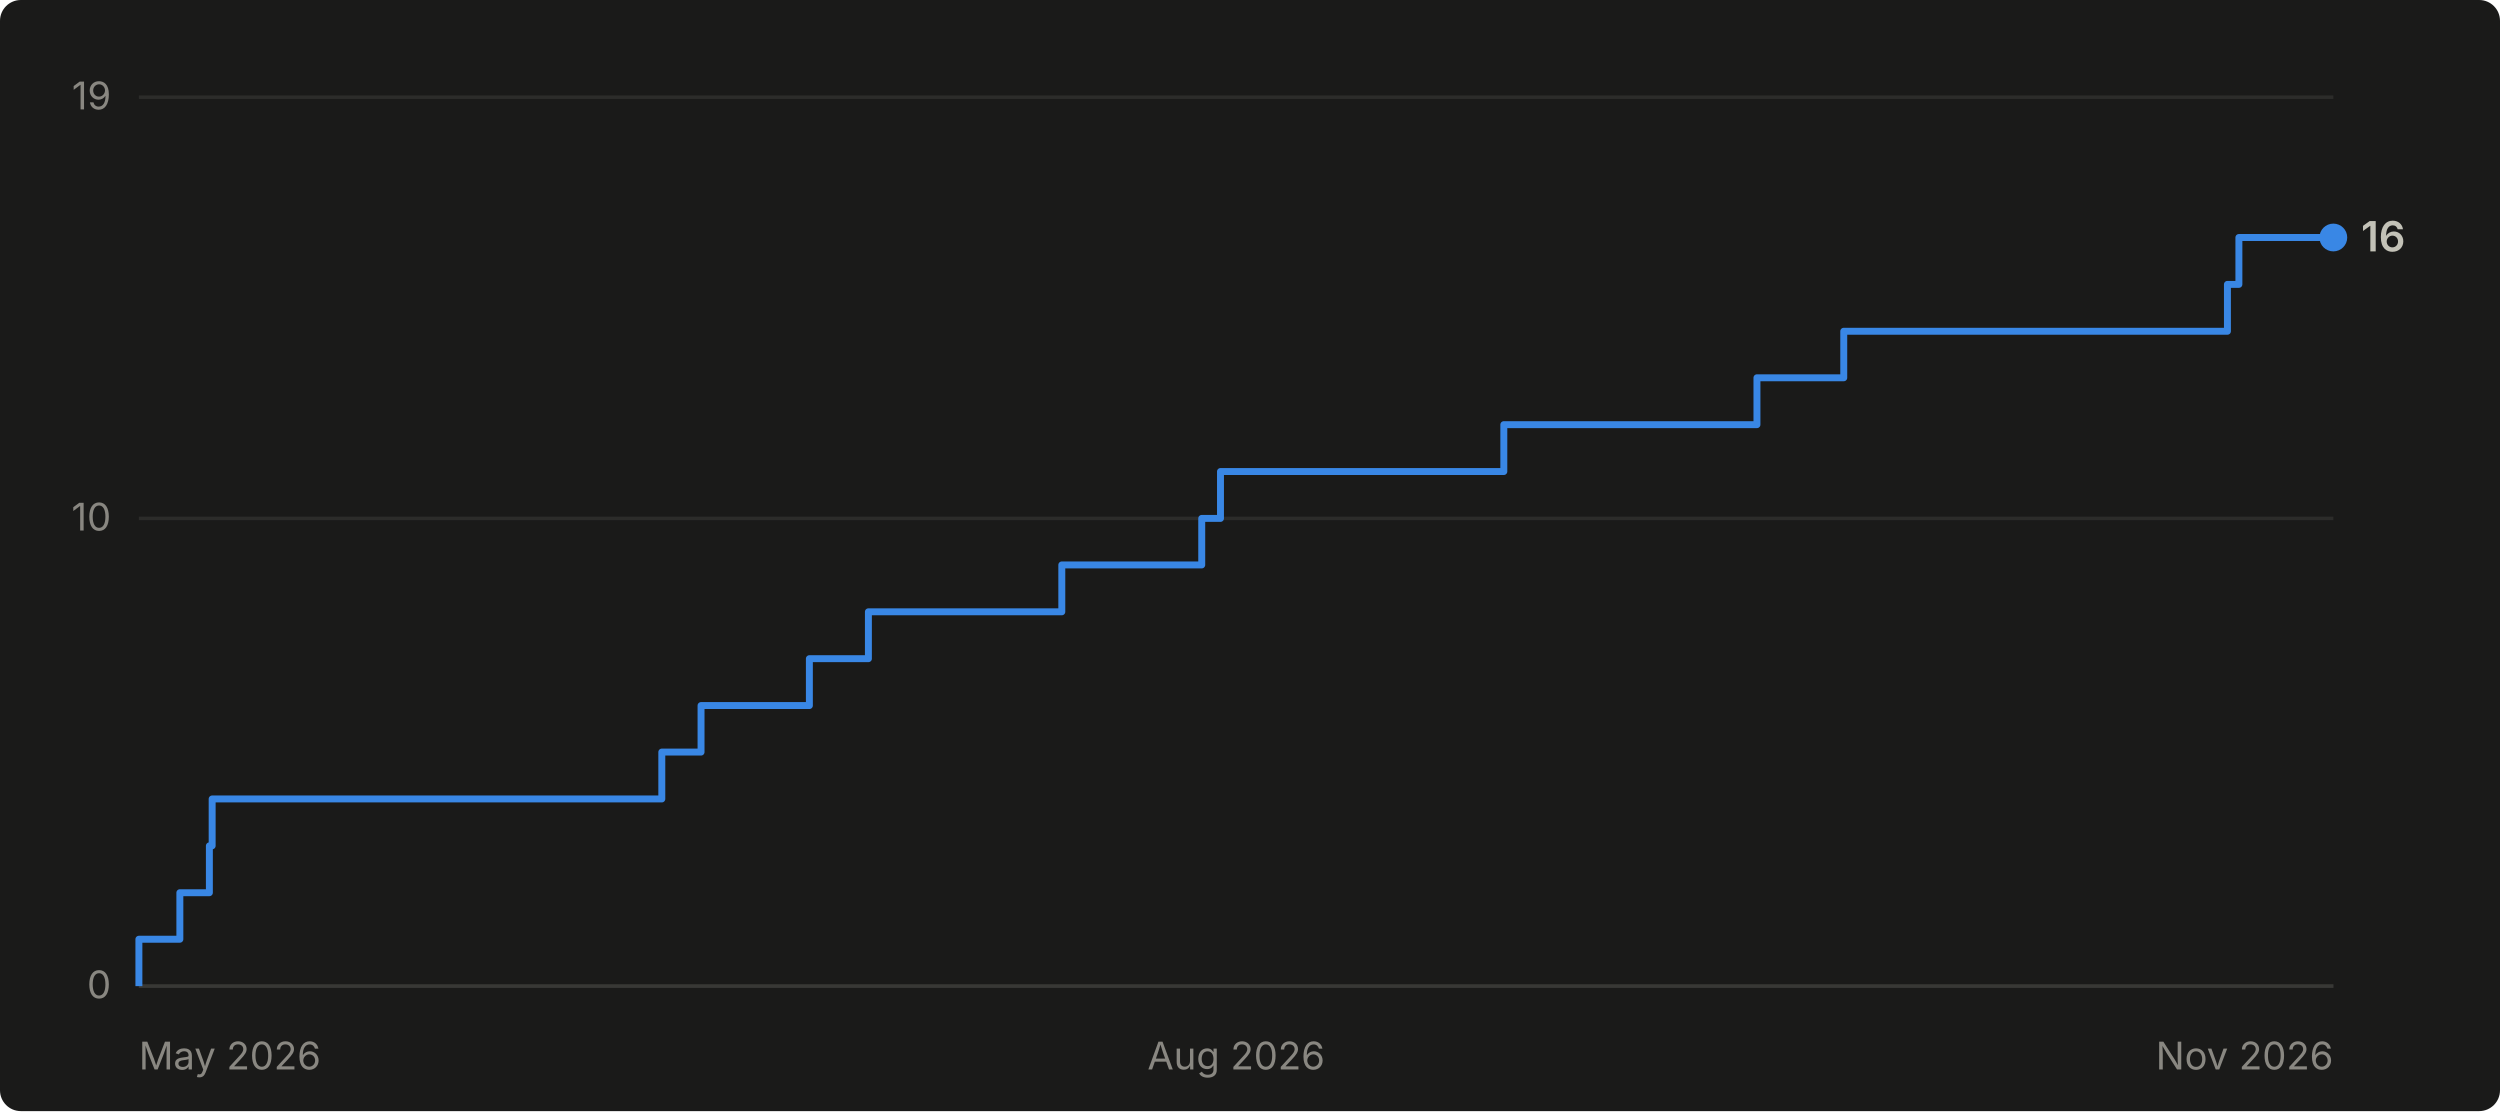
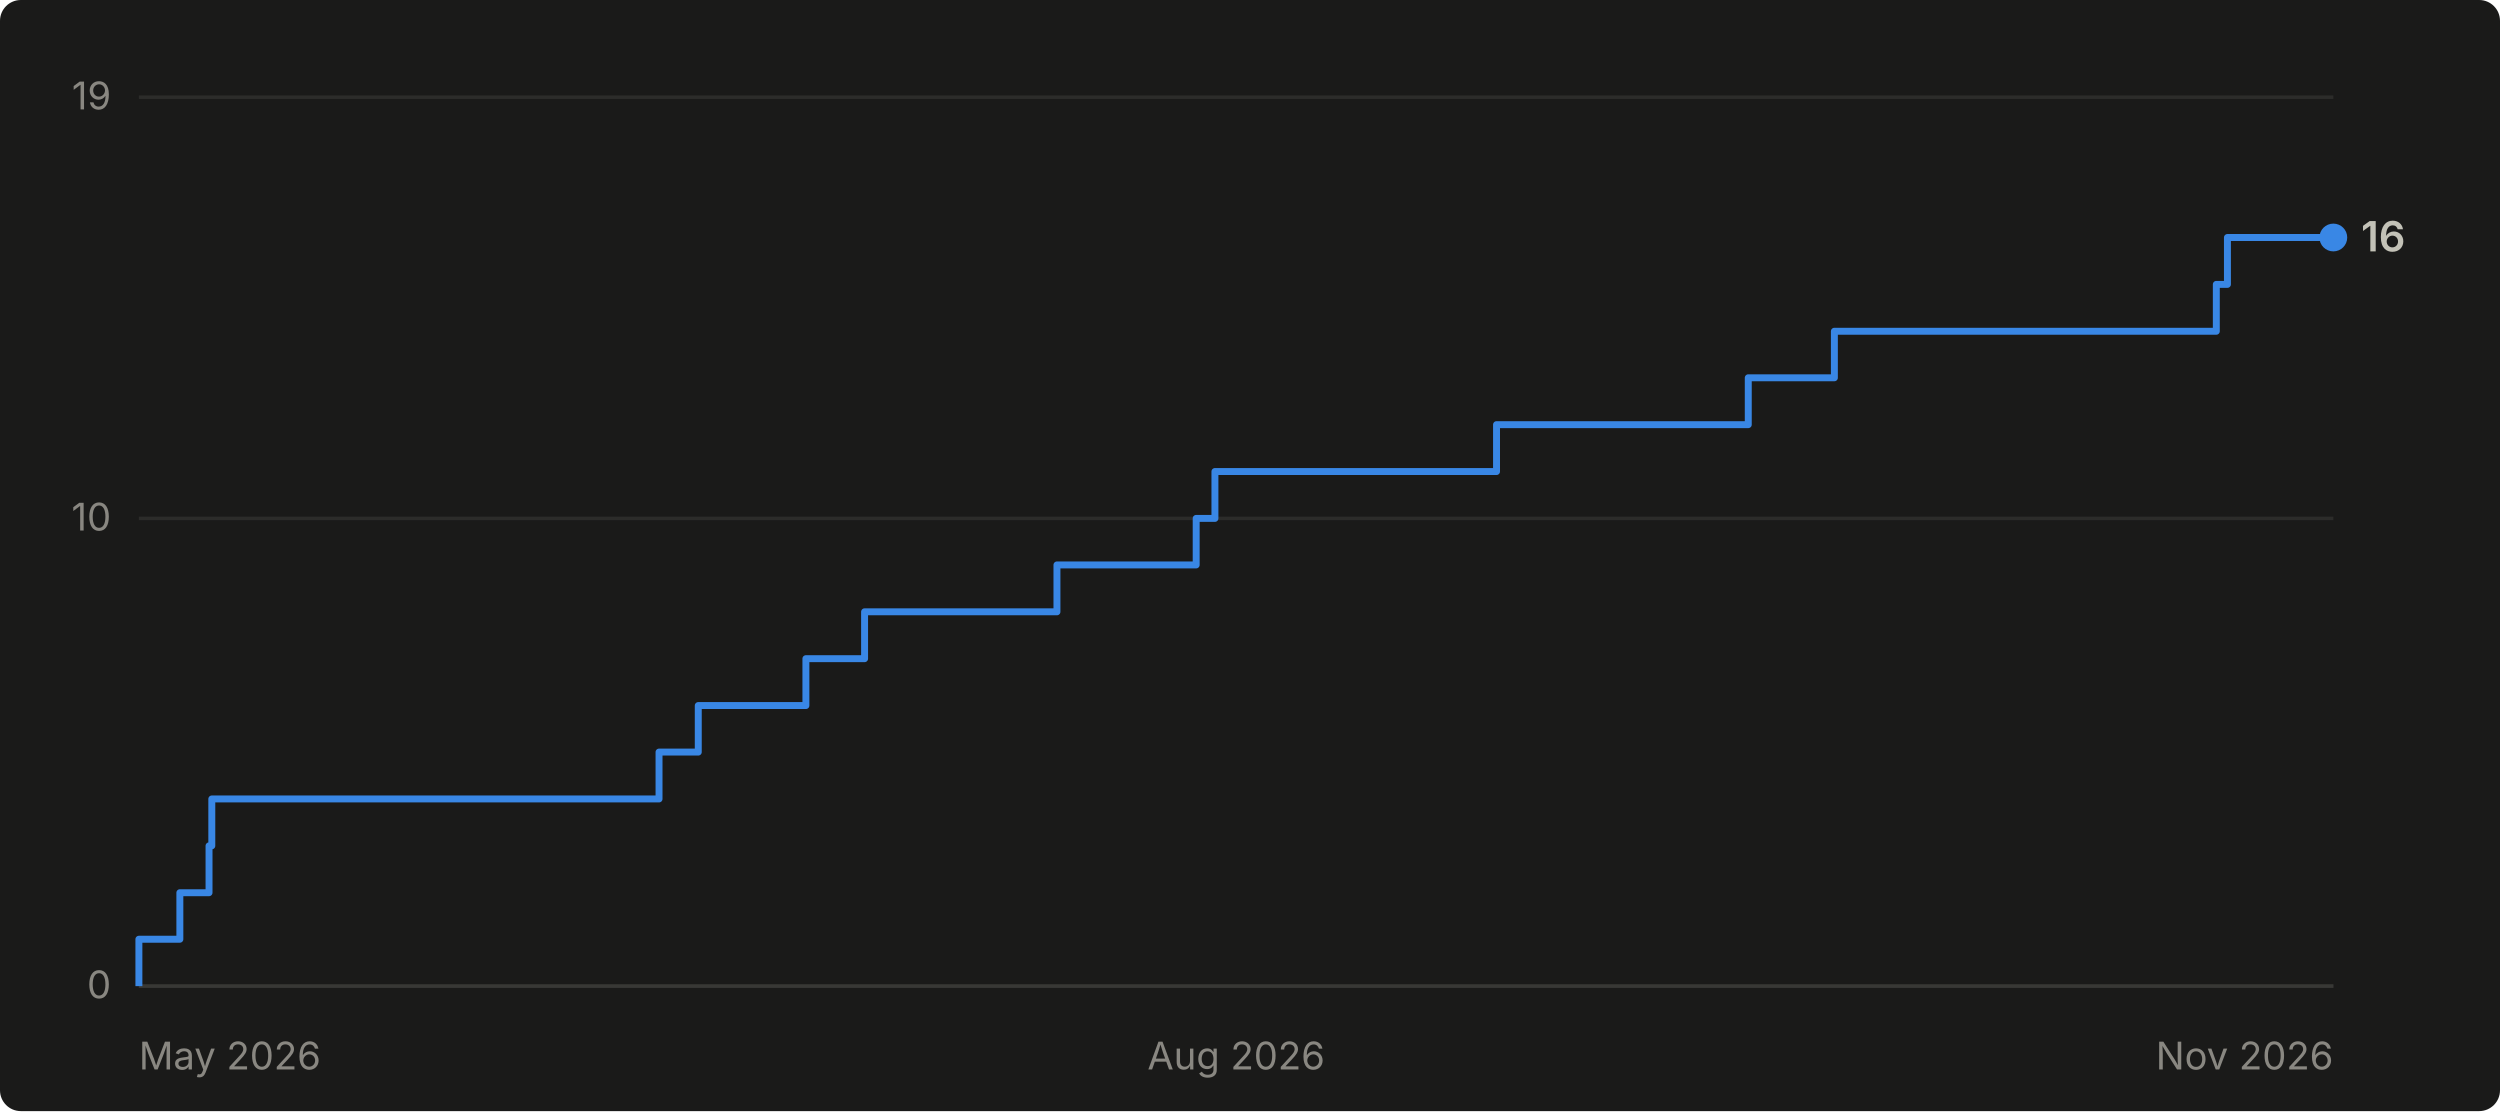
<svg xmlns="http://www.w3.org/2000/svg" viewBox="0 0 720 320" width="720" height="320" role="img" aria-label="Cumulative GitHub stars for abhiunix/AgentHarbor: 16 as of Nov 2026">
  <rect width="720" height="320" fill="#1a1a19" rx="6" />
  <g font-family="system-ui, -apple-system, 'Segoe UI', sans-serif">
    <line x1="40" y1="284.0" x2="672" y2="284.0" stroke="#2c2c2a" stroke-width="1" />
    <text x="32" y="287.5" text-anchor="end" fill="#898781" font-size="11">0</text>
    <line x1="40" y1="149.3" x2="672" y2="149.3" stroke="#2c2c2a" stroke-width="1" />
    <text x="32" y="152.8" text-anchor="end" fill="#898781" font-size="11">10</text>
    <line x1="40" y1="28.0" x2="672" y2="28.0" stroke="#2c2c2a" stroke-width="1" />
    <text x="32" y="31.5" text-anchor="end" fill="#898781" font-size="11">19</text>
    <line x1="40" y1="284" x2="672" y2="284" stroke="#383835" stroke-width="1" />
    <text x="40.0" y="308" text-anchor="start" fill="#898781" font-size="11">May 2026</text>
    <text x="356.0" y="308" text-anchor="middle" fill="#898781" font-size="11">Aug 2026</text>
    <text x="672.0" y="308" text-anchor="end" fill="#898781" font-size="11">Nov 2026</text>
-     <path d="M 40.0 284.0 L 40.0 284.0 L 40.0 270.5 L 51.8 270.5 L 51.8 257.1 L 60.3 257.1 L 60.3 243.6 L 61.1 243.6 L 61.1 230.1 L 190.6 230.1 L 190.6 216.6 L 201.9 216.6 L 201.9 203.2 L 233.1 203.2 L 233.1 189.7 L 250.1 189.7 L 250.1 176.2 L 305.8 176.2 L 305.8 162.7 L 346.1 162.7 L 346.1 149.3 L 351.5 149.3 L 351.5 135.8 L 433.1 135.8 L 433.1 122.3 L 506.0 122.3 L 506.0 108.8 L 531.0 108.8 L 531.0 95.4 L 641.5 95.4 L 641.5 81.9 L 644.8 81.9 L 644.8 68.4 L 672.0 68.4" fill="none" stroke="#3987e5" stroke-width="2" stroke-linejoin="round" />
+     <path d="M 40.0 284.0 L 40.0 284.0 L 40.0 270.5 L 51.8 270.5 L 51.8 257.1 L 60.2 257.1 L 60.2 243.6 L 61.0 243.6 L 61.0 230.1 L 189.8 230.1 L 189.8 216.6 L 201.1 216.6 L 201.1 203.2 L 232.1 203.2 L 232.1 189.7 L 249.0 189.7 L 249.0 176.2 L 304.4 176.2 L 304.4 162.7 L 344.5 162.7 L 344.5 149.3 L 349.9 149.3 L 349.9 135.8 L 431.0 135.8 L 431.0 122.3 L 503.5 122.3 L 503.5 108.8 L 528.3 108.8 L 528.3 95.4 L 638.3 95.4 L 638.3 81.9 L 641.5 81.9 L 641.5 68.4 L 672.0 68.4" fill="none" stroke="#3987e5" stroke-width="2" stroke-linejoin="round" />
    <circle cx="672.0" cy="68.4" r="4" fill="#3987e5" />
    <text x="680.0" y="72.4" fill="#c3c2b7" font-size="12" font-weight="600">16</text>
  </g>
</svg>
